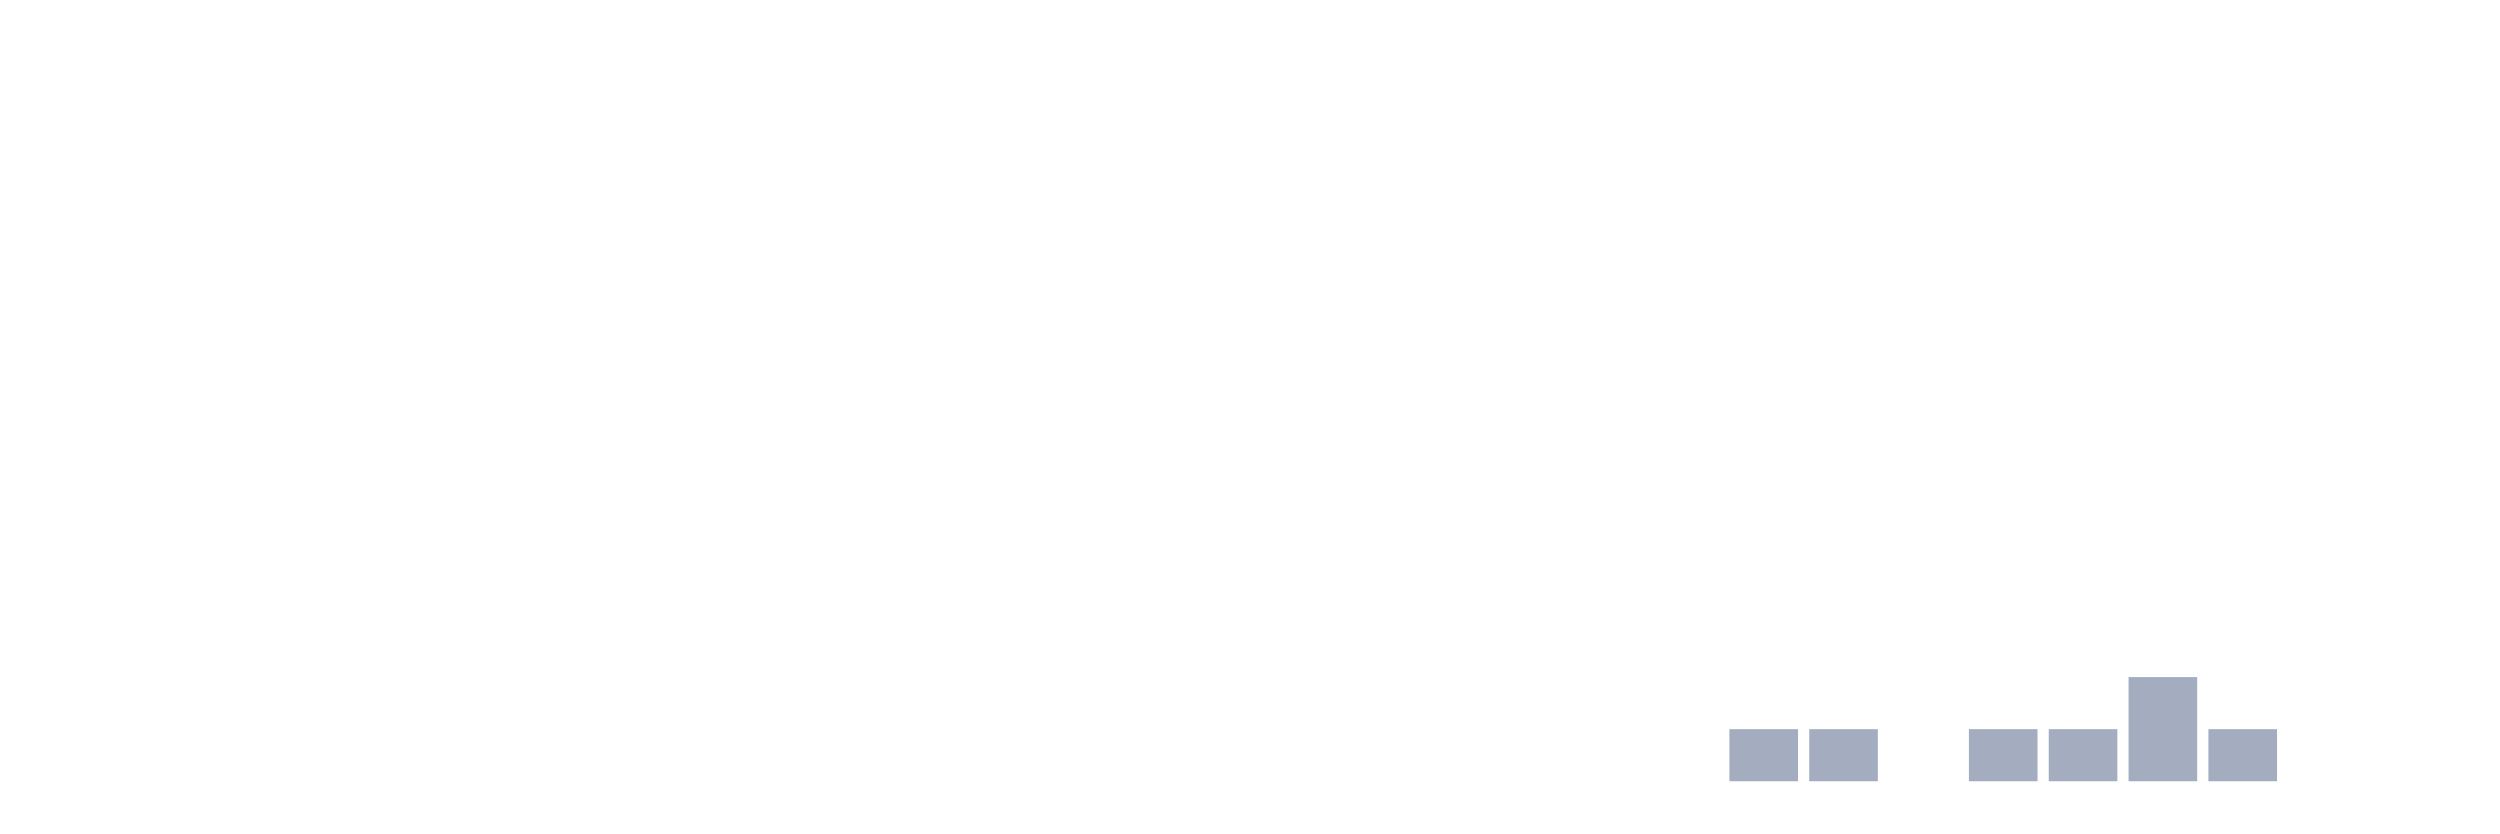
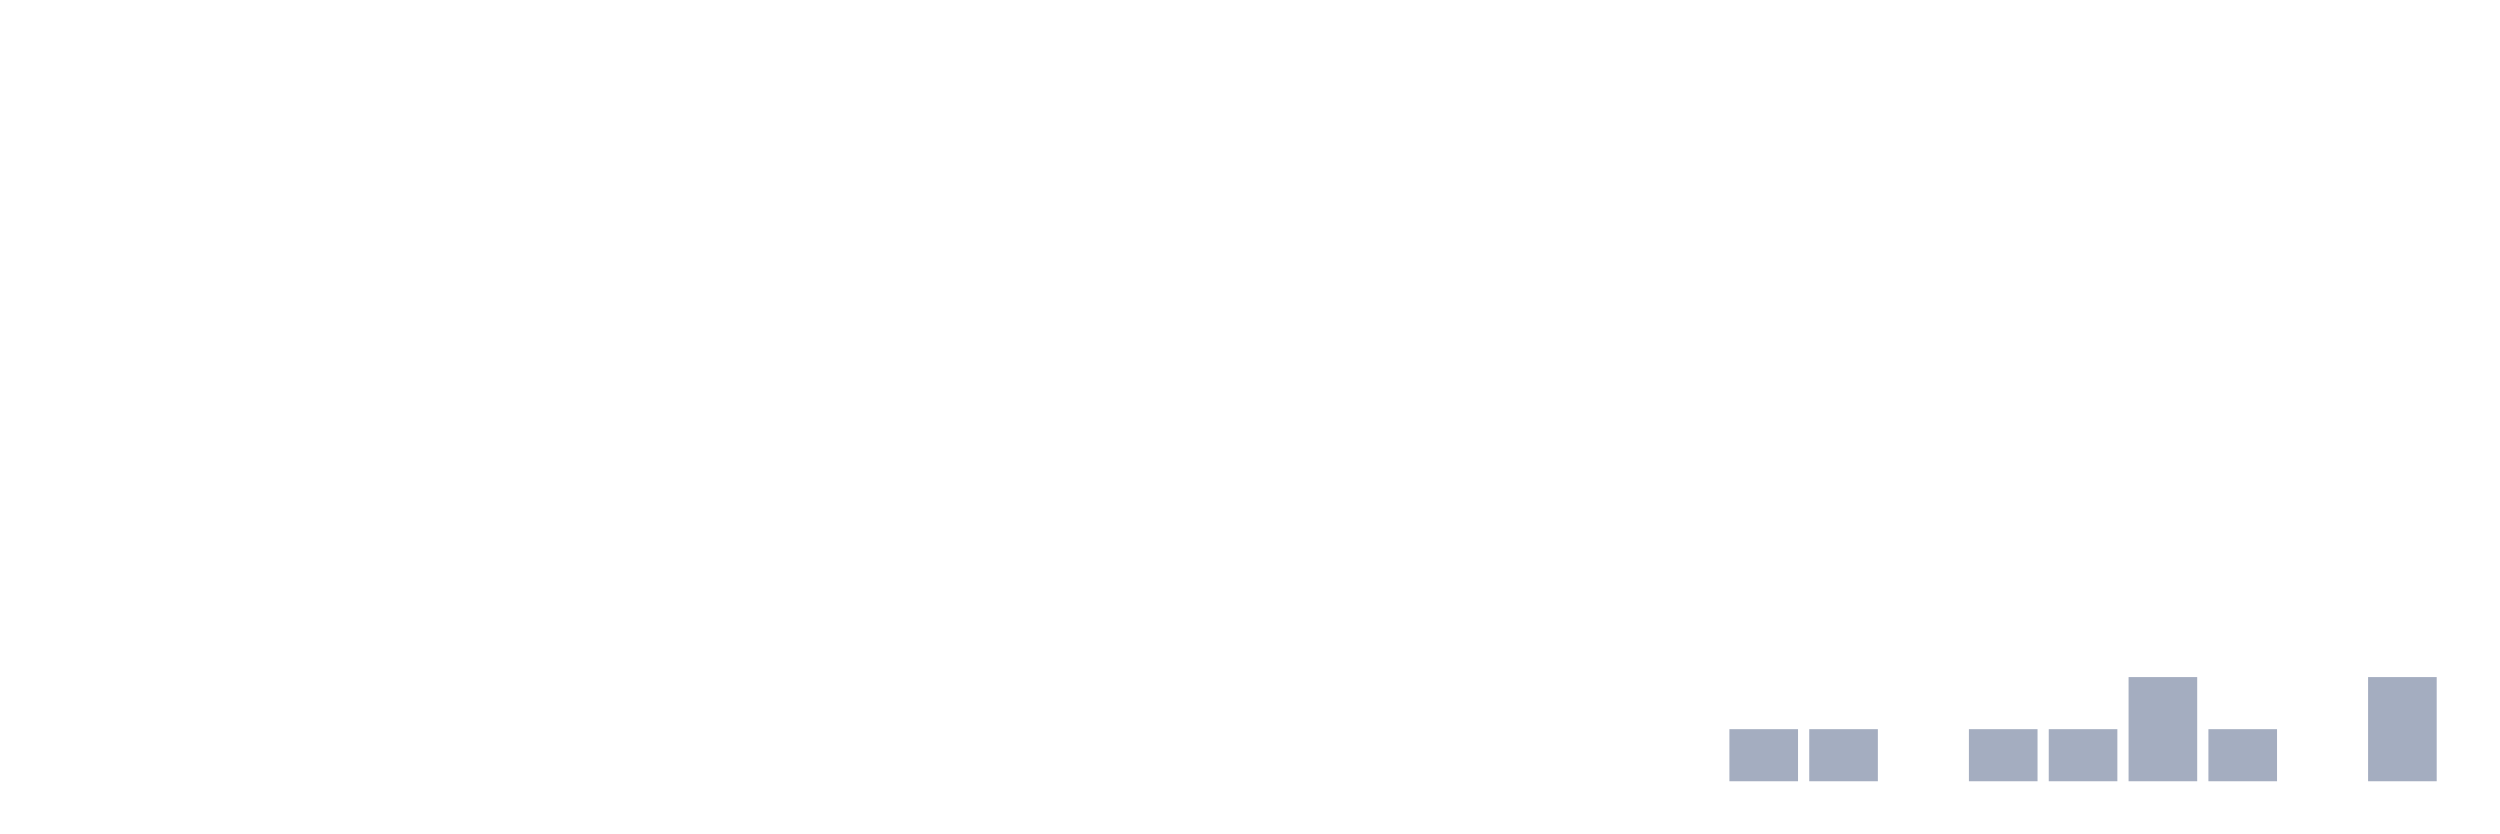
<svg xmlns="http://www.w3.org/2000/svg" viewBox="0 0 480 160">
  <g transform="translate(10,10)">
    <rect class="bar" x="0.153" width="13.175" y="140" height="0" fill="rgb(164,173,192)" />
    <rect class="bar" x="15.482" width="13.175" y="140" height="0" fill="rgb(164,173,192)" />
    <rect class="bar" x="30.81" width="13.175" y="140" height="0" fill="rgb(164,173,192)" />
    <rect class="bar" x="46.138" width="13.175" y="140" height="0" fill="rgb(164,173,192)" />
    <rect class="bar" x="61.466" width="13.175" y="140" height="0" fill="rgb(164,173,192)" />
    <rect class="bar" x="76.794" width="13.175" y="140" height="0" fill="rgb(164,173,192)" />
    <rect class="bar" x="92.123" width="13.175" y="140" height="0" fill="rgb(164,173,192)" />
    <rect class="bar" x="107.451" width="13.175" y="140" height="0" fill="rgb(164,173,192)" />
    <rect class="bar" x="122.779" width="13.175" y="140" height="0" fill="rgb(164,173,192)" />
    <rect class="bar" x="138.107" width="13.175" y="140" height="0" fill="rgb(164,173,192)" />
    <rect class="bar" x="153.436" width="13.175" y="140" height="0" fill="rgb(164,173,192)" />
    <rect class="bar" x="168.764" width="13.175" y="140" height="0" fill="rgb(164,173,192)" />
    <rect class="bar" x="184.092" width="13.175" y="140" height="0" fill="rgb(164,173,192)" />
    <rect class="bar" x="199.42" width="13.175" y="140" height="0" fill="rgb(164,173,192)" />
    <rect class="bar" x="214.748" width="13.175" y="140" height="0" fill="rgb(164,173,192)" />
    <rect class="bar" x="230.077" width="13.175" y="140" height="0" fill="rgb(164,173,192)" />
    <rect class="bar" x="245.405" width="13.175" y="140" height="0" fill="rgb(164,173,192)" />
    <rect class="bar" x="260.733" width="13.175" y="140" height="0" fill="rgb(164,173,192)" />
    <rect class="bar" x="276.061" width="13.175" y="140" height="0" fill="rgb(164,173,192)" />
    <rect class="bar" x="291.39" width="13.175" y="140" height="0" fill="rgb(164,173,192)" />
    <rect class="bar" x="306.718" width="13.175" y="140" height="0" fill="rgb(164,173,192)" />
    <rect class="bar" x="322.046" width="13.175" y="130" height="10" fill="rgb(164,173,192)" />
    <rect class="bar" x="337.374" width="13.175" y="130" height="10" fill="rgb(164,173,192)" />
    <rect class="bar" x="352.702" width="13.175" y="140" height="0" fill="rgb(164,173,192)" />
    <rect class="bar" x="368.031" width="13.175" y="130" height="10" fill="rgb(164,173,192)" />
    <rect class="bar" x="383.359" width="13.175" y="130" height="10" fill="rgb(164,173,192)" />
    <rect class="bar" x="398.687" width="13.175" y="120" height="20" fill="rgb(164,173,192)" />
    <rect class="bar" x="414.015" width="13.175" y="130" height="10" fill="rgb(164,173,192)" />
    <rect class="bar" x="429.344" width="13.175" y="140" height="0" fill="rgb(164,173,192)" />
-     <rect class="bar" x="444.672" width="13.175" y="140" height="0" fill="rgb(164,173,192)" />
+     <rect class="bar" x="444.672" width="13.175" y="120" height="20" fill="rgb(164,173,192)" />
  </g>
</svg>
